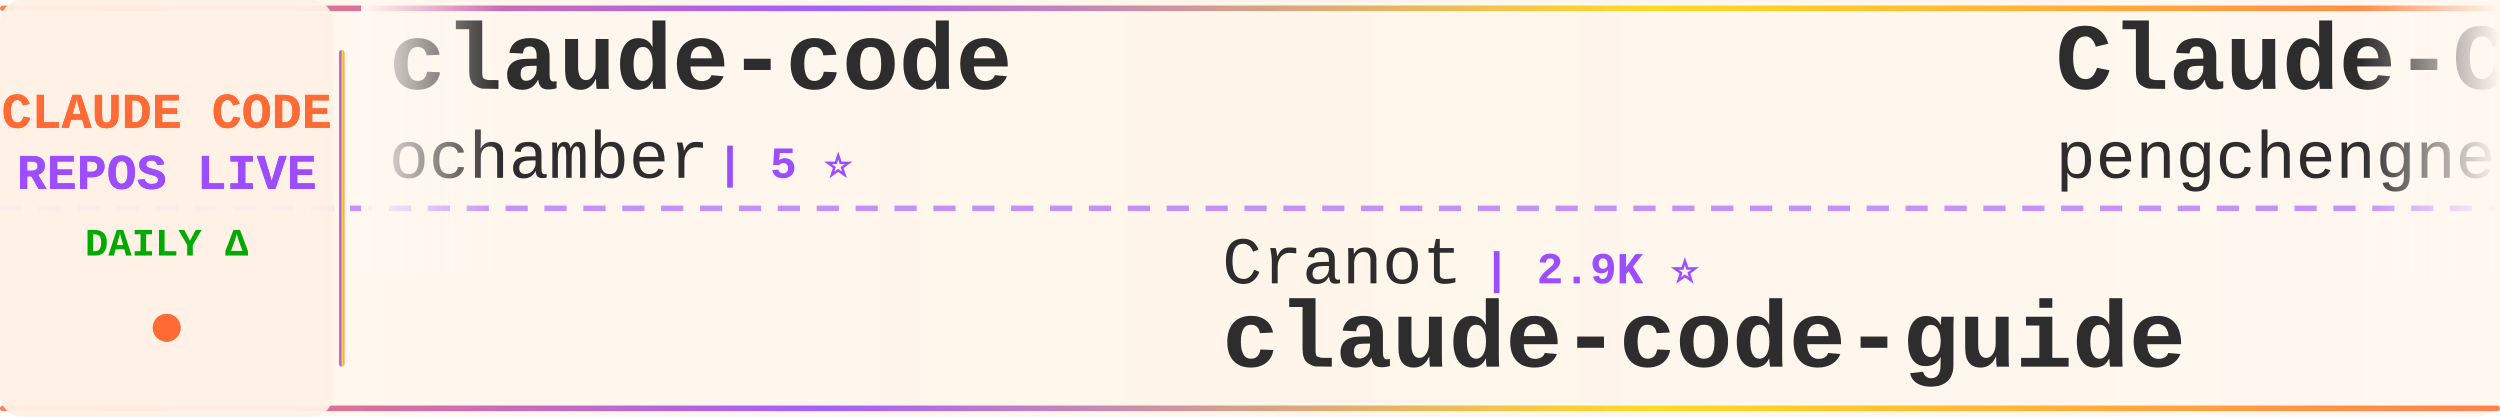
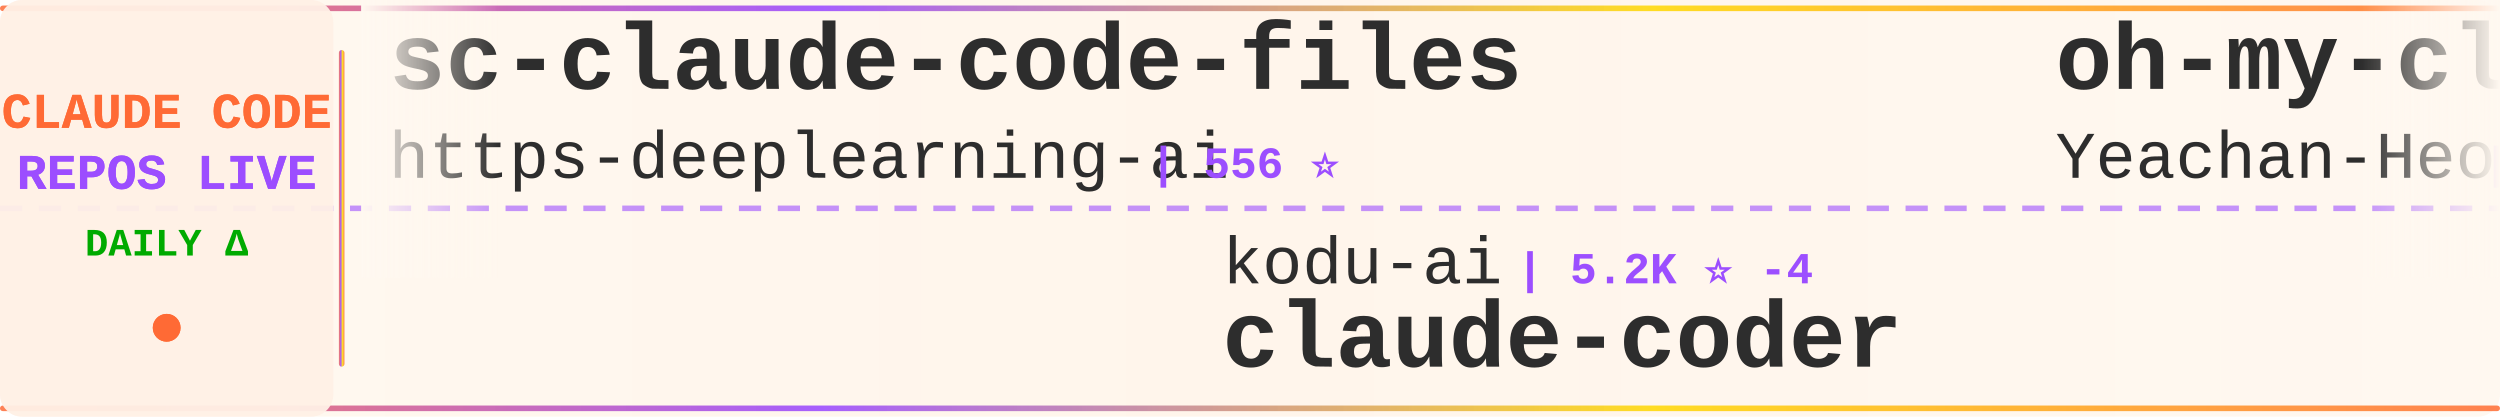
<svg xmlns="http://www.w3.org/2000/svg" width="900" height="150">
  <defs>
    <linearGradient id="tickerBg" x1="0%" y1="0%" x2="100%" y2="0%">
      <stop offset="0%" style="stop-color:#fff8f0;stop-opacity:0.98" />
      <stop offset="50%" style="stop-color:#fff5eb;stop-opacity:1" />
      <stop offset="100%" style="stop-color:#fff8f0;stop-opacity:0.98" />
    </linearGradient>
    <linearGradient id="borderGrad" x1="0%" y1="0%" x2="100%" y2="0%">
      <stop offset="0%" style="stop-color:#FF6B35;stop-opacity:0.85">
        <animate attributeName="stop-opacity" values="0.85;1;0.85" dur="2s" repeatCount="indefinite" />
      </stop>
      <stop offset="33%" style="stop-color:#9C4EFF;stop-opacity:0.9">
        <animate attributeName="stop-opacity" values="0.9;1;0.9" dur="2.2s" repeatCount="indefinite" />
      </stop>
      <stop offset="66%" style="stop-color:#FFD700;stop-opacity:0.85">
        <animate attributeName="stop-opacity" values="0.85;1;0.85" dur="1.8s" repeatCount="indefinite" />
      </stop>
      <stop offset="100%" style="stop-color:#FF6B35;stop-opacity:0.85">
        <animate attributeName="stop-opacity" values="0.85;1;0.85" dur="2s" repeatCount="indefinite" />
      </stop>
    </linearGradient>
    <filter id="textGlow">
      <feGaussianBlur stdDeviation="0.15" result="coloredBlur" />
      <feMerge>
        <feMergeNode in="coloredBlur" />
        <feMergeNode in="SourceGraphic" />
      </feMerge>
    </filter>
    <filter id="metricGlow">
      <feGaussianBlur stdDeviation="0.2" result="coloredBlur" />
      <feMerge>
        <feMergeNode in="coloredBlur" />
        <feMergeNode in="SourceGraphic" />
      </feMerge>
    </filter>
    <linearGradient id="leftFade" x1="0%" y1="0%" x2="100%" y2="0%">
      <stop offset="0%" style="stop-color:#fff8f0;stop-opacity:1" />
      <stop offset="100%" style="stop-color:#fff8f0;stop-opacity:0" />
    </linearGradient>
    <linearGradient id="rightFade" x1="0%" y1="0%" x2="100%" y2="0%">
      <stop offset="0%" style="stop-color:#fff8f0;stop-opacity:0" />
      <stop offset="100%" style="stop-color:#fff8f0;stop-opacity:1" />
    </linearGradient>
  </defs>
  <rect width="900" height="150" fill="url(#tickerBg)" rx="8" />
  <rect x="0" y="2" width="900" height="2" fill="url(#borderGrad)" rx="1" />
  <rect x="0" y="146" width="900" height="2" fill="url(#borderGrad)" rx="1" />
  <line x1="0" y1="75" x2="900" y2="75" stroke="#9C4EFF" stroke-width="2" stroke-dasharray="8 6" opacity="0.6" />
  <rect x="0" y="0" width="120" height="150" fill="#fff0e6" opacity="0.95" rx="8" />
  <text x="60" y="46" font-family="'Courier New', monospace" font-size="18" font-weight="bold" fill="#FF6B35" text-anchor="middle" filter="url(#textGlow)">
    CLAUDE CODE
  </text>
  <text x="60" y="68" font-family="'Courier New', monospace" font-size="18" font-weight="bold" fill="#9C4EFF" text-anchor="middle" filter="url(#textGlow)">
    REPOS LIVE
  </text>
  <text x="60" y="92" font-family="'Courier New', monospace" font-size="14" font-weight="bold" fill="#00aa00" text-anchor="middle">
    DAILY Δ
  </text>
  <circle cx="60" cy="118" r="5" fill="#FF6B35" filter="url(#metricGlow)">
    <animate attributeName="r" values="4;6;4" dur="1.5s" repeatCount="indefinite" />
    <animate attributeName="opacity" values="0.6;1;0.6" dur="1.5s" repeatCount="indefinite" />
  </circle>
  <rect x="122" y="18" width="2" height="114" fill="url(#borderGrad)" rx="1" />
  <clipPath id="tickerClip">
    <rect x="130" y="0" width="770" height="150" />
  </clipPath>
  <g clip-path="url(#tickerClip)">
    <g id="tickerItems">
      <animateTransform attributeName="transform" attributeType="XML" type="translate" from="0 0" to="-3000 0" dur="54s" repeatCount="indefinite" />
      <g transform="translate(0, 0)">
-         <text x="140" y="32" font-family="'Courier New', monospace" font-size="34" font-weight="bold" fill="#2d2d2d">claude-code</text>
-         <text x="140" y="64" font-family="'Courier New', monospace" font-size="24" font-weight="normal" fill="#2d2d2d" opacity="1.0">ochamber</text>
-         <text x="258" y="64" font-family="'Courier New', monospace" font-size="16" font-weight="bold" fill="#9C4EFF"> | 5 ⭐</text>
+         <text x="140" y="32" font-family="'Courier New', monospace" font-size="34" font-weight="bold" fill="#2d2d2d">sc-claude-code-files</text>
+         <text x="140" y="64" font-family="'Courier New', monospace" font-size="24" font-weight="normal" fill="#2d2d2d" opacity="1.0">https-deeplearning-ai</text>
+         <text x="414" y="64" font-family="'Courier New', monospace" font-size="16" font-weight="bold" fill="#9C4EFF"> | 556 ⭐</text>
      </g>
      <g transform="translate(300, 0)">
-         <text x="140" y="102" font-family="'Courier New', monospace" font-size="24" font-weight="normal" fill="#2d2d2d" opacity="1.0">Cranot</text>
-         <text x="234" y="102" font-family="'Courier New', monospace" font-size="16" font-weight="bold" fill="#9C4EFF"> | 2.9K ⭐</text>
-         <text x="140" y="132" font-family="'Courier New', monospace" font-size="34" font-weight="bold" fill="#2d2d2d">claude-code-guide</text>
+         <text x="140" y="102" font-family="'Courier New', monospace" font-size="24" font-weight="normal" fill="#2d2d2d" opacity="1.0">kodu-ai</text>
+         <text x="246" y="102" font-family="'Courier New', monospace" font-size="16" font-weight="bold" fill="#9C4EFF"> | 5.2K ⭐ -4</text>
+         <text x="140" y="132" font-family="'Courier New', monospace" font-size="34" font-weight="bold" fill="#2d2d2d">claude-coder</text>
      </g>
      <g transform="translate(600, 0)">
-         <text x="140" y="32" font-family="'Courier New', monospace" font-size="34" font-weight="bold" fill="#2d2d2d">Claude-Code</text>
-         <text x="140" y="64" font-family="'Courier New', monospace" font-size="24" font-weight="normal" fill="#2d2d2d" opacity="1.0">pengchengneo</text>
-         <text x="306" y="64" font-family="'Courier New', monospace" font-size="16" font-weight="bold" fill="#9C4EFF"> | 1.8K ⭐ +3</text>
+         <text x="140" y="32" font-family="'Courier New', monospace" font-size="34" font-weight="bold" fill="#2d2d2d">oh-my-claudecode</text>
+         <text x="140" y="64" font-family="'Courier New', monospace" font-size="24" font-weight="normal" fill="#2d2d2d" opacity="1.0">Yeachan-Heo</text>
+         <text x="294" y="64" font-family="'Courier New', monospace" font-size="16" font-weight="bold" fill="#9C4EFF"> | 40.0K ⭐ +35</text>
      </g>
      <g transform="translate(900, 0)">
-         <text x="140" y="102" font-family="'Courier New', monospace" font-size="24" font-weight="normal" fill="#2d2d2d" opacity="1.0">OrcaWhisper</text>
-         <text x="294" y="102" font-family="'Courier New', monospace" font-size="16" font-weight="bold" fill="#9C4EFF"> | 103 ⭐</text>
-         <text x="140" y="132" font-family="'Courier New', monospace" font-size="34" font-weight="bold" fill="#2d2d2d">Claude-Code</text>
+         <text x="140" y="102" font-family="'Courier New', monospace" font-size="24" font-weight="normal" fill="#2d2d2d" opacity="1.0">anthropics</text>
+         <text x="282" y="102" font-family="'Courier New', monospace" font-size="16" font-weight="bold" fill="#9C4EFF"> | 151.3K ⭐ +182</text>
+         <text x="140" y="132" font-family="'Courier New', monospace" font-size="34" font-weight="bold" fill="#2d2d2d">claude-code</text>
      </g>
      <g transform="translate(1200, 0)">
-         <text x="140" y="32" font-family="'Courier New', monospace" font-size="34" font-weight="bold" fill="#2d2d2d">ECC</text>
-         <text x="140" y="64" font-family="'Courier New', monospace" font-size="24" font-weight="normal" fill="#2d2d2d" opacity="1.0">affaan-m</text>
-         <text x="258" y="64" font-family="'Courier New', monospace" font-size="16" font-weight="bold" fill="#9C4EFF"> | 280.5K ⭐ +948</text>
+         <text x="140" y="32" font-family="'Courier New', monospace" font-size="34" font-weight="bold" fill="#2d2d2d">claude-code-base-action</text>
+         <text x="140" y="64" font-family="'Courier New', monospace" font-size="24" font-weight="normal" fill="#2d2d2d" opacity="1.0">anthropics</text>
+         <text x="282" y="64" font-family="'Courier New', monospace" font-size="16" font-weight="bold" fill="#9C4EFF"> | 1.0K ⭐ +1</text>
      </g>
      <g transform="translate(1500, 0)">
        <text x="140" y="102" font-family="'Courier New', monospace" font-size="24" font-weight="normal" fill="#2d2d2d" opacity="1.0">alejandrobalderas</text>
-         <text x="366" y="102" font-family="'Courier New', monospace" font-size="16" font-weight="bold" fill="#9C4EFF"> | 3.0K ⭐ +1</text>
+         <text x="366" y="102" font-family="'Courier New', monospace" font-size="16" font-weight="bold" fill="#9C4EFF"> | 3.0K ⭐ +2</text>
        <text x="140" y="132" font-family="'Courier New', monospace" font-size="34" font-weight="bold" fill="#2d2d2d">claude-code-from-source</text>
      </g>
      <g transform="translate(1800, 0)">
-         <text x="140" y="32" font-family="'Courier New', monospace" font-size="34" font-weight="bold" fill="#2d2d2d">claude-code</text>
-         <text x="140" y="64" font-family="'Courier New', monospace" font-size="24" font-weight="normal" fill="#2d2d2d" opacity="1.0">claude-code-best</text>
-         <text x="354" y="64" font-family="'Courier New', monospace" font-size="16" font-weight="bold" fill="#9C4EFF"> | 22.9K ⭐ +16</text>
+         <text x="140" y="32" font-family="'Courier New', monospace" font-size="34" font-weight="bold" fill="#2d2d2d">ClaudeCode-Portable</text>
+         <text x="140" y="64" font-family="'Courier New', monospace" font-size="24" font-weight="normal" fill="#2d2d2d" opacity="1.0">techjarves</text>
+         <text x="282" y="64" font-family="'Courier New', monospace" font-size="16" font-weight="bold" fill="#9C4EFF"> | 1.6K ⭐ +1</text>
      </g>
      <g transform="translate(2100, 0)">
-         <text x="140" y="102" font-family="'Courier New', monospace" font-size="24" font-weight="normal" fill="#2d2d2d" opacity="1.0">RishabhK103</text>
-         <text x="294" y="102" font-family="'Courier New', monospace" font-size="16" font-weight="bold" fill="#9C4EFF"> | 108 ⭐ +1</text>
-         <text x="140" y="132" font-family="'Courier New', monospace" font-size="34" font-weight="bold" fill="#2d2d2d">claude-code</text>
+         <text x="140" y="102" font-family="'Courier New', monospace" font-size="24" font-weight="normal" fill="#2d2d2d" opacity="1.0">WorldFlowAI</text>
+         <text x="294" y="102" font-family="'Courier New', monospace" font-size="16" font-weight="bold" fill="#9C4EFF"> | 4.9K ⭐ +81</text>
+         <text x="140" y="132" font-family="'Courier New', monospace" font-size="34" font-weight="bold" fill="#2d2d2d">everything-claude-code</text>
      </g>
      <g transform="translate(2400, 0)">
-         <text x="140" y="32" font-family="'Courier New', monospace" font-size="34" font-weight="bold" fill="#2d2d2d">claude-code</text>
-         <text x="140" y="64" font-family="'Courier New', monospace" font-size="24" font-weight="normal" fill="#2d2d2d" opacity="1.0">isboyjc</text>
-         <text x="246" y="64" font-family="'Courier New', monospace" font-size="16" font-weight="bold" fill="#9C4EFF"> | 162 ⭐ +1</text>
+         <text x="140" y="32" font-family="'Courier New', monospace" font-size="34" font-weight="bold" fill="#2d2d2d">claude-code-rust</text>
+         <text x="140" y="64" font-family="'Courier New', monospace" font-size="24" font-weight="normal" fill="#2d2d2d" opacity="1.0">lorryjovens-hub</text>
+         <text x="342" y="64" font-family="'Courier New', monospace" font-size="16" font-weight="bold" fill="#9C4EFF"> | 1.7K ⭐</text>
      </g>
      <g transform="translate(2700, 0)">
-         <text x="140" y="102" font-family="'Courier New', monospace" font-size="24" font-weight="normal" fill="#2d2d2d" opacity="1.0">VineeTagarwaL-code</text>
-         <text x="378" y="102" font-family="'Courier New', monospace" font-size="16" font-weight="bold" fill="#9C4EFF"> | 273 ⭐</text>
+         <text x="140" y="102" font-family="'Courier New', monospace" font-size="24" font-weight="normal" fill="#2d2d2d" opacity="1.0">Onewon</text>
+         <text x="234" y="102" font-family="'Courier New', monospace" font-size="16" font-weight="bold" fill="#9C4EFF"> | 182 ⭐</text>
        <text x="140" y="132" font-family="'Courier New', monospace" font-size="34" font-weight="bold" fill="#2d2d2d">claude-code</text>
      </g>
      <g transform="translate(3000, 0)">
-         <text x="140" y="32" font-family="'Courier New', monospace" font-size="34" font-weight="bold" fill="#2d2d2d">claude-code</text>
-         <text x="140" y="64" font-family="'Courier New', monospace" font-size="24" font-weight="normal" fill="#2d2d2d" opacity="1.0">ochamber</text>
-         <text x="258" y="64" font-family="'Courier New', monospace" font-size="16" font-weight="bold" fill="#9C4EFF"> | 5 ⭐</text>
+         <text x="140" y="32" font-family="'Courier New', monospace" font-size="34" font-weight="bold" fill="#2d2d2d">sc-claude-code-files</text>
+         <text x="140" y="64" font-family="'Courier New', monospace" font-size="24" font-weight="normal" fill="#2d2d2d" opacity="1.0">https-deeplearning-ai</text>
+         <text x="414" y="64" font-family="'Courier New', monospace" font-size="16" font-weight="bold" fill="#9C4EFF"> | 556 ⭐</text>
      </g>
      <g transform="translate(3300, 0)">
-         <text x="140" y="102" font-family="'Courier New', monospace" font-size="24" font-weight="normal" fill="#2d2d2d" opacity="1.0">Cranot</text>
-         <text x="234" y="102" font-family="'Courier New', monospace" font-size="16" font-weight="bold" fill="#9C4EFF"> | 2.9K ⭐</text>
-         <text x="140" y="132" font-family="'Courier New', monospace" font-size="34" font-weight="bold" fill="#2d2d2d">claude-code-guide</text>
+         <text x="140" y="102" font-family="'Courier New', monospace" font-size="24" font-weight="normal" fill="#2d2d2d" opacity="1.0">kodu-ai</text>
+         <text x="246" y="102" font-family="'Courier New', monospace" font-size="16" font-weight="bold" fill="#9C4EFF"> | 5.2K ⭐ -4</text>
+         <text x="140" y="132" font-family="'Courier New', monospace" font-size="34" font-weight="bold" fill="#2d2d2d">claude-coder</text>
      </g>
      <g transform="translate(3600, 0)">
-         <text x="140" y="32" font-family="'Courier New', monospace" font-size="34" font-weight="bold" fill="#2d2d2d">Claude-Code</text>
-         <text x="140" y="64" font-family="'Courier New', monospace" font-size="24" font-weight="normal" fill="#2d2d2d" opacity="1.0">pengchengneo</text>
-         <text x="306" y="64" font-family="'Courier New', monospace" font-size="16" font-weight="bold" fill="#9C4EFF"> | 1.8K ⭐ +3</text>
+         <text x="140" y="32" font-family="'Courier New', monospace" font-size="34" font-weight="bold" fill="#2d2d2d">oh-my-claudecode</text>
+         <text x="140" y="64" font-family="'Courier New', monospace" font-size="24" font-weight="normal" fill="#2d2d2d" opacity="1.0">Yeachan-Heo</text>
+         <text x="294" y="64" font-family="'Courier New', monospace" font-size="16" font-weight="bold" fill="#9C4EFF"> | 40.0K ⭐ +35</text>
      </g>
      <g transform="translate(3900, 0)">
-         <text x="140" y="102" font-family="'Courier New', monospace" font-size="24" font-weight="normal" fill="#2d2d2d" opacity="1.0">OrcaWhisper</text>
-         <text x="294" y="102" font-family="'Courier New', monospace" font-size="16" font-weight="bold" fill="#9C4EFF"> | 103 ⭐</text>
-         <text x="140" y="132" font-family="'Courier New', monospace" font-size="34" font-weight="bold" fill="#2d2d2d">Claude-Code</text>
+         <text x="140" y="102" font-family="'Courier New', monospace" font-size="24" font-weight="normal" fill="#2d2d2d" opacity="1.0">anthropics</text>
+         <text x="282" y="102" font-family="'Courier New', monospace" font-size="16" font-weight="bold" fill="#9C4EFF"> | 151.3K ⭐ +182</text>
+         <text x="140" y="132" font-family="'Courier New', monospace" font-size="34" font-weight="bold" fill="#2d2d2d">claude-code</text>
      </g>
    </g>
  </g>
  <rect x="130" y="0" width="50" height="100" fill="url(#leftFade)" />
  <rect x="850" y="0" width="50" height="100" fill="url(#rightFade)" />
</svg>
